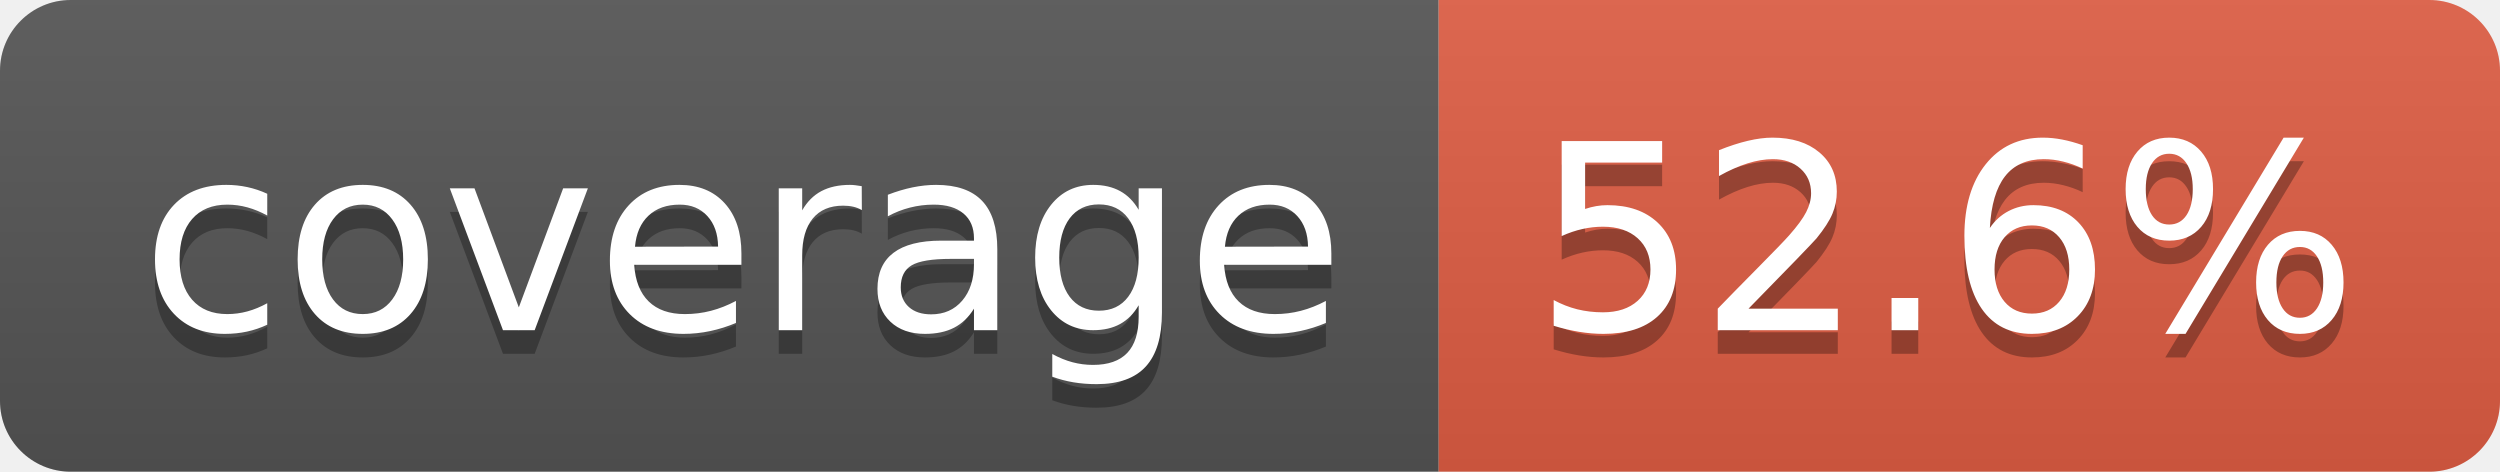
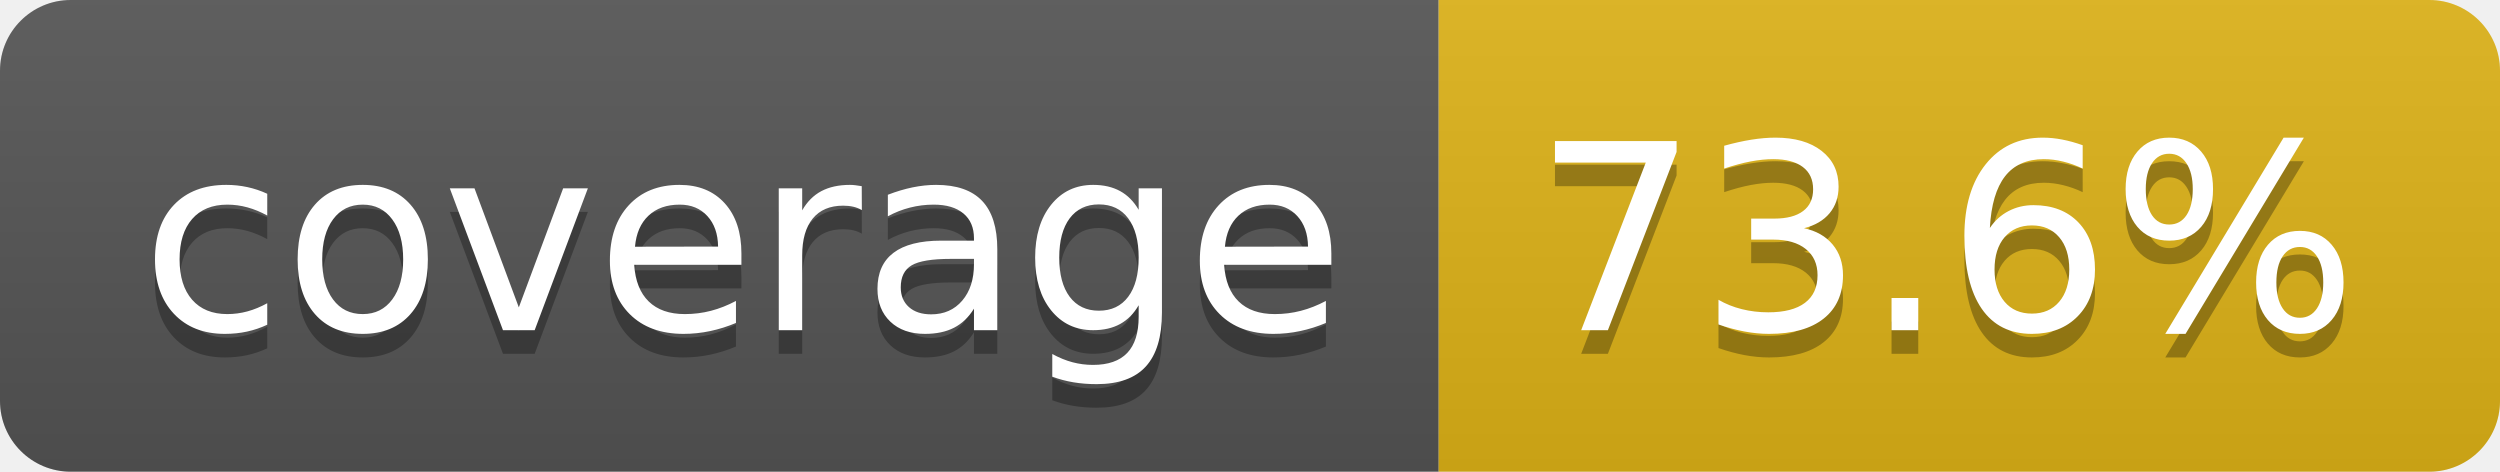
- <svg xmlns="http://www.w3.org/2000/svg" width="106" height="20" role="img" aria-label="coverage: 52.6%">
+ <svg xmlns="http://www.w3.org/2000/svg" width="106" height="20" role="img" aria-label="coverage: 73.6%">
  <linearGradient id="s" x2="0" y2="100%">
    <stop offset="0" stop-color="#bbb" stop-opacity=".1" />
    <stop offset="1" stop-opacity=".1" />
  </linearGradient>
  <clipPath id="r">
    <rect width="106" height="20" rx="3" fill="#fff" />
  </clipPath>
  <g clip-path="url(#r)">
    <rect width="61" height="20" fill="#555" />
-     <rect x="61" width="45" height="20" fill="#e05d44" />
+     <rect x="61" width="45" height="20" fill="#dfb317" />
    <rect width="106" height="20" fill="url(#s)" />
  </g>
  <g fill="#fff" text-anchor="middle" font-family="Verdana,Geneva,DejaVu Sans,sans-serif" text-rendering="geometricPrecision" font-size="110">
    <text aria-hidden="true" x="315" y="150" fill="#010101" fill-opacity=".3" transform="scale(.1)" textLength="510">coverage</text>
    <text x="315" y="140" transform="scale(.1)" fill="#fff" textLength="510">coverage</text>
-     <text aria-hidden="true" x="825" y="150" fill="#010101" fill-opacity=".3" transform="scale(.1)" textLength="350">52.6%</text>
-     <text x="825" y="140" transform="scale(.1)" fill="#fff" textLength="350">52.6%</text>
+     <text aria-hidden="true" x="825" y="150" fill="#010101" fill-opacity=".3" transform="scale(.1)" textLength="350">73.6%</text>
+     <text x="825" y="140" transform="scale(.1)" fill="#fff" textLength="350">73.6%</text>
  </g>
</svg>
